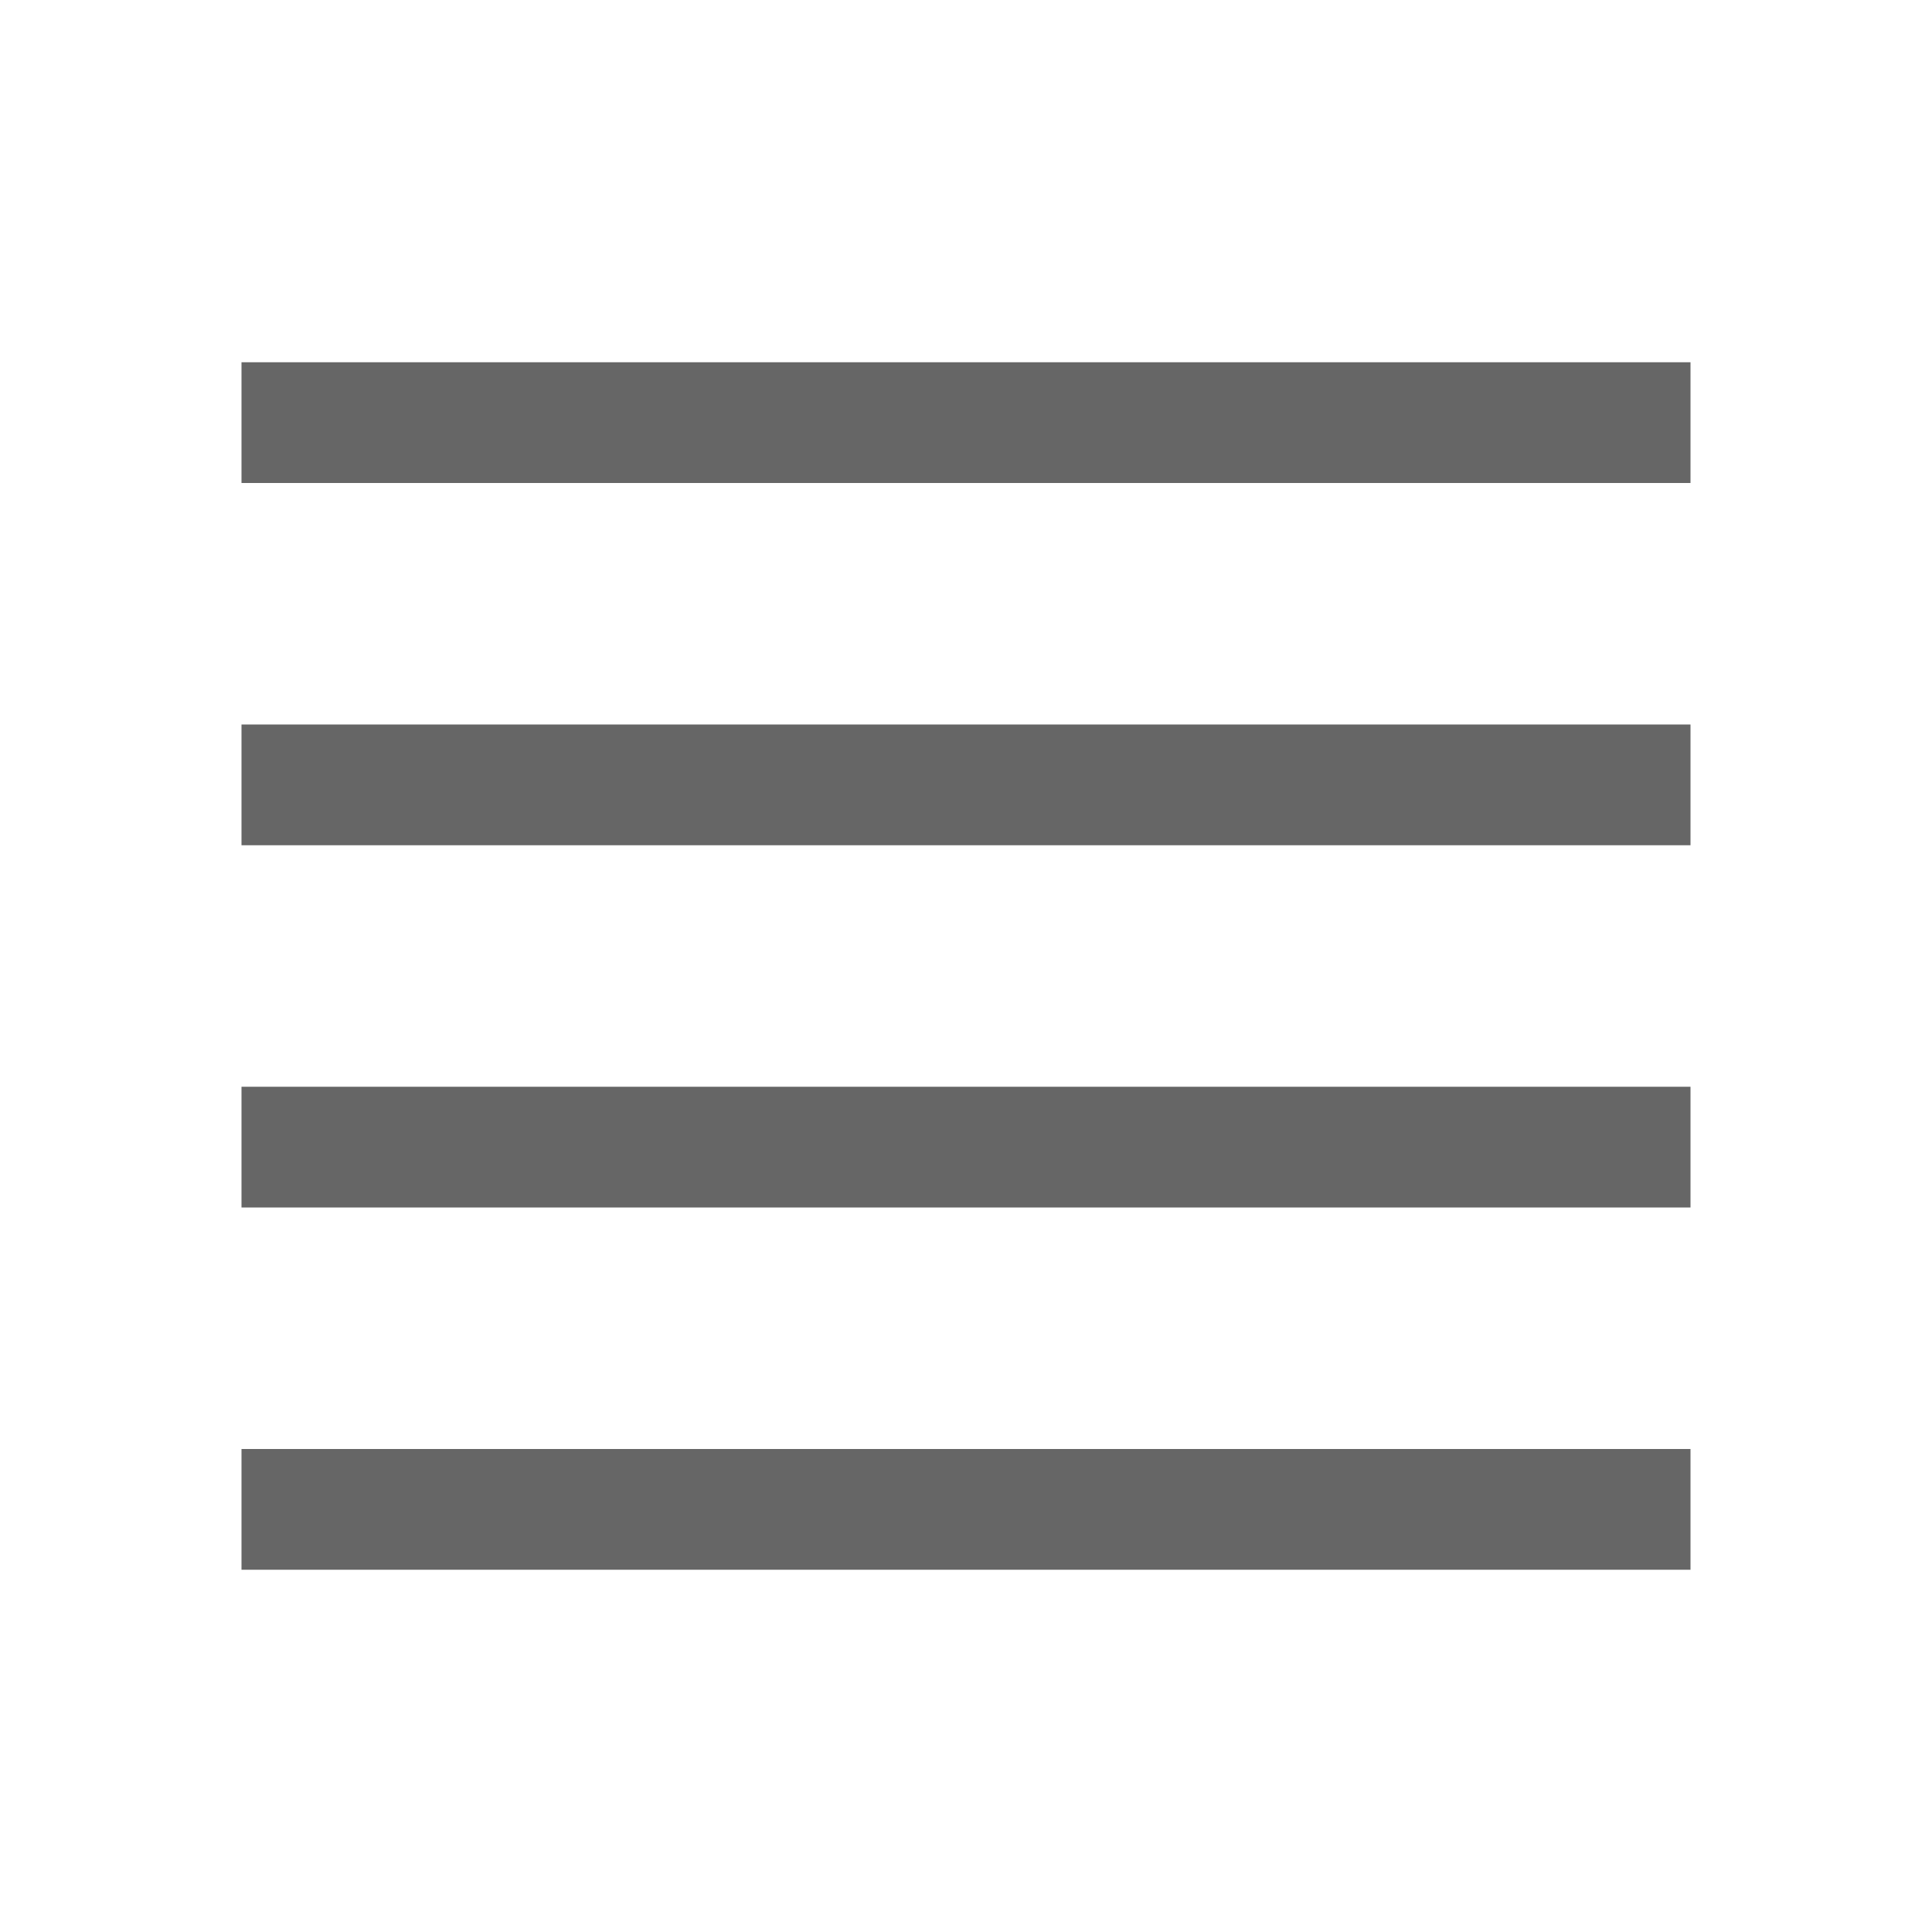
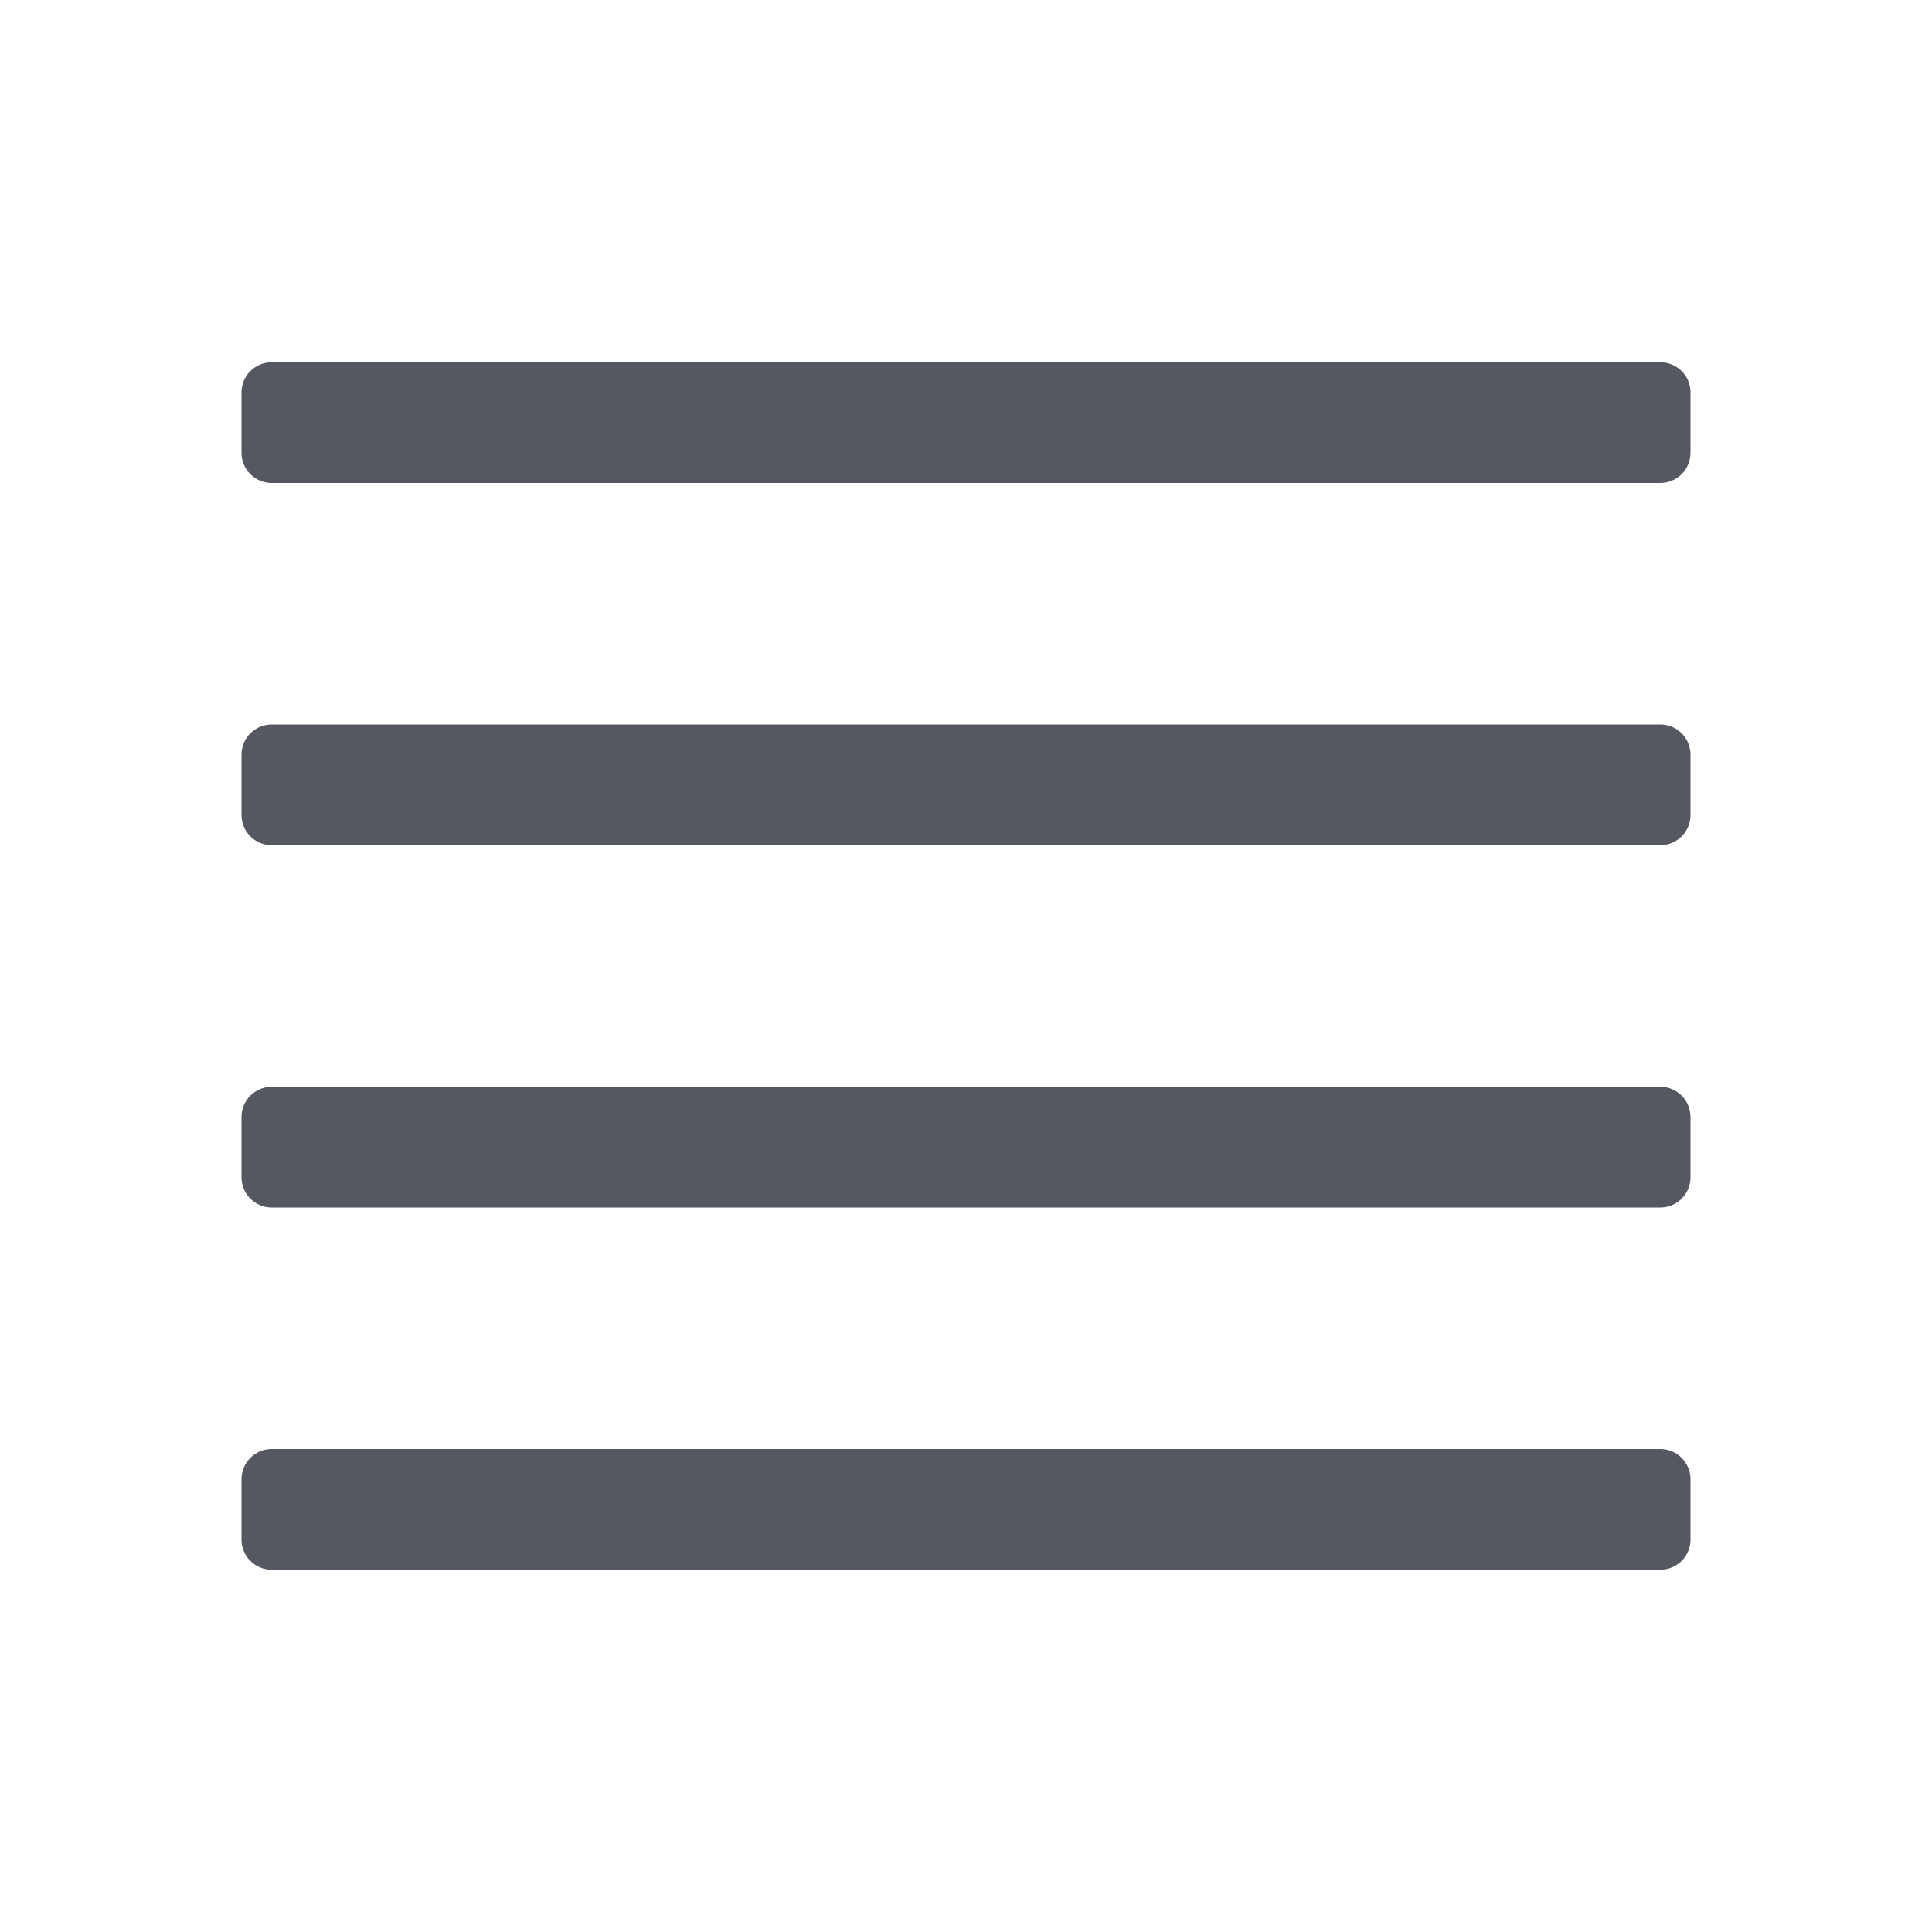
- <svg xmlns="http://www.w3.org/2000/svg" height="16" width="16">
-   <g color="#bebebe" transform="translate(-813 -57)">
-     <path d="M815 60v1h12v-1zm0 3v1h12v-1zm0 3v1h12v-1zm0 3v1h12v-1z" fill="#666" overflow="visible" style="marker:none" />
-   </g>
+ <svg xmlns="http://www.w3.org/2000/svg" height="16" width="16" version="1.1" id="svg6" xml:space="preserve">
+   <defs id="defs10" />
+   <rect style="opacity:0.5;fill:#555761;stroke-width:1;stop-color:#000000" id="rect520-6-7-9-0-2-8-9" width="1" height="9" x="2" y="-34" ry="0.25" rx="0.25" transform="rotate(90)" />
+   <rect style="opacity:0.5;fill:#555761;stroke-width:1;stop-color:#000000" id="rect520-6-7-9-0-2-8-9-7" width="1" height="9" x="5" y="-34" ry="0.25" rx="0.25" transform="rotate(90)" />
+   <rect style="opacity:0.5;fill:#555761;stroke-width:1;stop-color:#000000" id="rect520-6-7-9-0-2-8-9-8" width="1" height="9" x="11" y="-34" ry="0.25" rx="0.25" transform="rotate(90)" />
+   <rect style="opacity:0.5;fill:#555761;stroke-width:1;stop-color:#000000" id="rect520-6-7-9-0-2-8-9-7-4" width="1" height="9" x="14" y="-34" ry="0.25" rx="0.25" transform="rotate(90)" />
+   <rect style="fill:#555761;stroke-width:1;stop-color:#000000" id="rect520-6-7-9-0-2-7-5-6-9-4" width="1" height="13" x="8" y="-36" ry="0.25" rx="0.25" transform="rotate(90)" />
+   <rect style="fill:#555761;stroke-width:1;stop-color:#000000" id="rect520-62" width="1" height="12" x="-57" y="2" />
+   <rect style="fill:#555761;stroke-width:1;stop-color:#000000" id="rect520-7-9" width="1" height="12" x="-53" y="2" />
+   <rect style="fill:#555761;stroke-width:1;stop-color:#000000" id="rect520-6-7-9" width="1" height="12" x="-75" y="2" />
+   <rect style="fill:#555761;stroke-width:1;stop-color:#000000" id="rect520-6-7-9-0" width="1" height="14" x="-15" y="1" ry="0.25" rx="0.25" />
+   <rect style="fill:#555761;stroke-width:1;stop-color:#000000" id="rect520-6-7-9-0-2" width="1" height="5" x="3" y="17" ry="0.25" rx="0.25" transform="rotate(90)" />
+   <rect style="fill:#555761;stroke-width:1;stop-color:#000000" id="rect520-6-7-9-0-2-7" width="1" height="5" x="6" y="17" ry="0.25" rx="0.25" transform="rotate(90)" />
+   <rect style="fill:#555761;stroke-width:1;stop-color:#000000" id="rect520-6-7-9-0-2-7-9" width="1" height="5" x="12" y="17" ry="0.25" rx="0.25" transform="rotate(90)" />
+   <rect style="fill:#555761;stroke-width:1;stop-color:#000000" id="rect520-6-7-9-0-2-7-5" width="1" height="5" x="9" y="17" ry="0.25" rx="0.25" transform="rotate(90)" />
+   <rect style="fill:#555761;stroke-width:1;stop-color:#000000" id="rect520-6-7-9-0-2-8" width="1" height="12" x="3" y="-14" ry="0.25" rx="0.25" transform="rotate(90)" />
+   <rect style="fill:#555761;stroke-width:1;stop-color:#000000" id="rect520-6-7-9-0-2-7-97" width="1" height="12" x="6" y="-14" ry="0.25" rx="0.25" transform="rotate(90)" />
+   <rect style="fill:#555761;stroke-width:1;stop-color:#000000" id="rect520-6-7-9-0-2-7-9-3" width="1" height="12" x="12" y="-14" ry="0.25" rx="0.25" transform="rotate(90)" />
+   <path id="rect520-6-7-9-0-2-8-5" style="fill:#555761;stroke-width:1;stop-color:#000000" d="M 48.5,2 C 47.669,2 47,2.669 47,3.5 v 9 c 0,0.831 0.669,1.5 1.5,1.5 h 4.25 C 52.889,14 53,13.889 53,13.75 v -0.5 C 53,13.111 52.889,13 52.75,13 H 48.5 C 48.223,13 48,12.777 48,12.5 v -9 C 48,3.223 48.223,3 48.5,3 h 4.25 C 52.889,3 53,2.888 53,2.75 V 2.25 C 53,2.112 52.889,2 52.75,2 Z" />
+   <rect style="fill:#555761;stroke-width:1;stop-color:#000000" id="rect520-6-7-9-0-2-7-5-6" width="1" height="12" x="9" y="-14" ry="0.25" rx="0.25" transform="rotate(90)" />
+   <path id="path873-5" style="fill:#555761;stroke:none;stroke-width:4;stroke-linecap:round;stroke-linejoin:round;stop-color:#000000" d="m 56.484,5 c 0.287,0 0.519,0.201 0.519,0.45 l 0.032,1.53 3.412,0.027 C 60.734,7.009 61,7.301 61,7.55 V 8.45 C 61,8.699 60.774,9.019 60.486,9.018 L 57,9 57.003,10.55 C 57.003,10.799 56.772,11 56.484,11 56.329,11 56.191,10.942 56.096,10.849 L 53.142,8.314 C 53.054,8.234 53,8.125 53,8.006 53,7.886 53.054,7.778 53.142,7.697 L 56.096,5.151 C 56.191,5.058 56.329,5 56.484,5 Z" />
+   <path id="rect4646" style="font-variation-settings:normal;opacity:1;vector-effect:none;fill:#555761;fill-opacity:1;stroke:none;stroke-width:1;stroke-linecap:round;stroke-linejoin:miter;stroke-miterlimit:4;stroke-dasharray:none;stroke-dashoffset:0;stroke-opacity:1;-inkscape-stroke:none;stop-color:#000000;stop-opacity:1" d="M -38.5,2 C -39.331,2 -40,2.669 -40,3.5 v 2 c 0,0.831 0.669,1.5 1.5,1.5 h 2 c 0.831,0 1.5,-0.669 1.5,-1.5 v -2 C -35,2.669 -35.669,2 -36.5,2 Z m 0,1 h 2 c 0.277,0 0.5,0.223 0.5,0.5 v 2 c 0,0.277 -0.223,0.5 -0.5,0.5 h -2 C -38.777,6 -39,5.777 -39,5.5 v -2 C -39,3.223 -38.777,3 -38.5,3 Z" />
+   <path id="rect4646-3" style="font-variation-settings:normal;vector-effect:none;fill:#555761;fill-opacity:1;stroke:none;stroke-width:1;stroke-linecap:round;stroke-linejoin:miter;stroke-miterlimit:4;stroke-dasharray:none;stroke-dashoffset:0;stroke-opacity:1;-inkscape-stroke:none;stop-color:#000000" d="M -59.5,2 C -60.331,2 -61,2.669 -61,3.5 v 9 c 0,0.831 0.669,1.5 1.5,1.5 h 10 c 0.831,0 1.5,-0.669 1.5,-1.5 v -9 C -48,2.669 -48.669,2 -49.5,2 Z m 0,1 h 10 c 0.277,0 0.5,0.223 0.5,0.5 v 9 c 0,0.277 -0.223,0.5 -0.5,0.5 h -10 c -0.277,0 -0.5,-0.223 -0.5,-0.5 v -9 C -60,3.223 -59.777,3 -59.5,3 Z" />
+   <path id="rect4646-3-7" style="font-variation-settings:normal;vector-effect:none;fill:#555761;fill-opacity:1;stroke:none;stroke-width:1;stroke-linecap:round;stroke-linejoin:miter;stroke-miterlimit:4;stroke-dasharray:none;stroke-dashoffset:0;stroke-opacity:1;-inkscape-stroke:none;stop-color:#000000" d="M -79.5,2 C -80.331,2 -81,2.669 -81,3.5 v 9 c 0,0.831 0.669,1.5 1.5,1.5 h 10 c 0.831,0 1.5,-0.669 1.5,-1.5 v -9 C -68,2.669 -68.669,2 -69.5,2 Z m 0,1 h 10 c 0.277,0 0.5,0.223 0.5,0.5 v 9 c 0,0.277 -0.223,0.5 -0.5,0.5 h -10 c -0.277,0 -0.5,-0.223 -0.5,-0.5 v -9 C -80,3.223 -79.777,3 -79.5,3 Z" />
+   <path id="rect4646-5" style="font-variation-settings:normal;vector-effect:none;fill:#555761;fill-opacity:1;stroke:none;stroke-width:1;stroke-linecap:round;stroke-linejoin:miter;stroke-miterlimit:4;stroke-dasharray:none;stroke-dashoffset:0;stroke-opacity:1;-inkscape-stroke:none;stop-color:#000000" d="m -38.5,9 c -0.831,0 -1.5,0.669 -1.5,1.5 v 2 c 0,0.831 0.669,1.5 1.5,1.5 h 2 c 0.831,0 1.5,-0.669 1.5,-1.5 v -2 C -35,9.669 -35.669,9 -36.5,9 Z m 0,1 h 2 c 0.277,0 0.5,0.223 0.5,0.5 v 2 c 0,0.277 -0.223,0.5 -0.5,0.5 h -2 c -0.277,0 -0.5,-0.223 -0.5,-0.5 v -2 c 0,-0.277 0.223,-0.5 0.5,-0.5 z" />
+   <path id="rect4646-6" style="font-variation-settings:normal;vector-effect:none;fill:#555761;fill-opacity:1;stroke:none;stroke-width:1;stroke-linecap:round;stroke-linejoin:miter;stroke-miterlimit:4;stroke-dasharray:none;stroke-dashoffset:0;stroke-opacity:1;-inkscape-stroke:none;stop-color:#000000" d="M -31.5,2 C -32.331,2 -33,2.669 -33,3.5 v 2 c 0,0.831 0.669,1.5 1.5,1.5 h 2 c 0.831,0 1.5,-0.669 1.5,-1.5 v -2 C -28,2.669 -28.669,2 -29.5,2 Z m 0,1 h 2 c 0.277,0 0.5,0.223 0.5,0.5 v 2 c 0,0.277 -0.223,0.5 -0.5,0.5 h -2 C -31.777,6 -32,5.777 -32,5.5 v -2 C -32,3.223 -31.777,3 -31.5,3 Z" />
+   <path id="rect4646-5-5" style="font-variation-settings:normal;vector-effect:none;fill:#555761;fill-opacity:1;stroke:none;stroke-width:1;stroke-linecap:round;stroke-linejoin:miter;stroke-miterlimit:4;stroke-dasharray:none;stroke-dashoffset:0;stroke-opacity:1;-inkscape-stroke:none;stop-color:#000000" d="m -31.5,9 c -0.831,0 -1.5,0.669 -1.5,1.5 v 2 c 0,0.831 0.669,1.5 1.5,1.5 h 2 c 0.831,0 1.5,-0.669 1.5,-1.5 v -2 C -28,9.669 -28.669,9 -29.5,9 Z m 0,1 h 2 c 0.277,0 0.5,0.223 0.5,0.5 v 2 c 0,0.277 -0.223,0.5 -0.5,0.5 h -2 c -0.277,0 -0.5,-0.223 -0.5,-0.5 v -2 c 0,-0.277 0.223,-0.5 0.5,-0.5 z" />
+   <path id="rect4646-6-6" style="font-variation-settings:normal;vector-effect:none;fill:#555761;fill-opacity:1;stroke:none;stroke-width:1;stroke-linecap:round;stroke-linejoin:miter;stroke-miterlimit:4;stroke-dasharray:none;stroke-dashoffset:0;stroke-opacity:1;-inkscape-stroke:none;stop-color:#000000" d="M -10.5,2 C -11.331,2 -12,2.669 -12,3.5 v 2 c 0,0.831 0.669,1.5 1.5,1.5 h 2 C -7.669,7 -7,6.331 -7,5.5 v -2 C -7,2.669 -7.669,2 -8.5,2 Z m 0,1 h 2 C -8.223,3 -8,3.223 -8,3.5 v 2 C -8,5.777 -8.223,6 -8.5,6 h -2 C -10.777,6 -11,5.777 -11,5.5 v -2 C -11,3.223 -10.777,3 -10.5,3 Z" />
+   <path id="rect4646-5-5-9" style="font-variation-settings:normal;vector-effect:none;fill:#555761;fill-opacity:1;stroke:none;stroke-width:1;stroke-linecap:round;stroke-linejoin:miter;stroke-miterlimit:4;stroke-dasharray:none;stroke-dashoffset:0;stroke-opacity:1;-inkscape-stroke:none;stop-color:#000000" d="m -10.5,9 c -0.831,0 -1.5,0.669 -1.5,1.5 v 2 c 0,0.831 0.669,1.5 1.5,1.5 h 2 c 0.831,0 1.5,-0.669 1.5,-1.5 v -2 C -7,9.669 -7.669,9 -8.5,9 Z m 0,1 h 2 c 0.277,0 0.5,0.223 0.5,0.5 v 2 c 0,0.277 -0.223,0.5 -0.5,0.5 h -2 c -0.277,0 -0.5,-0.223 -0.5,-0.5 v -2 c 0,-0.277 0.223,-0.5 0.5,-0.5 z" />
</svg>
